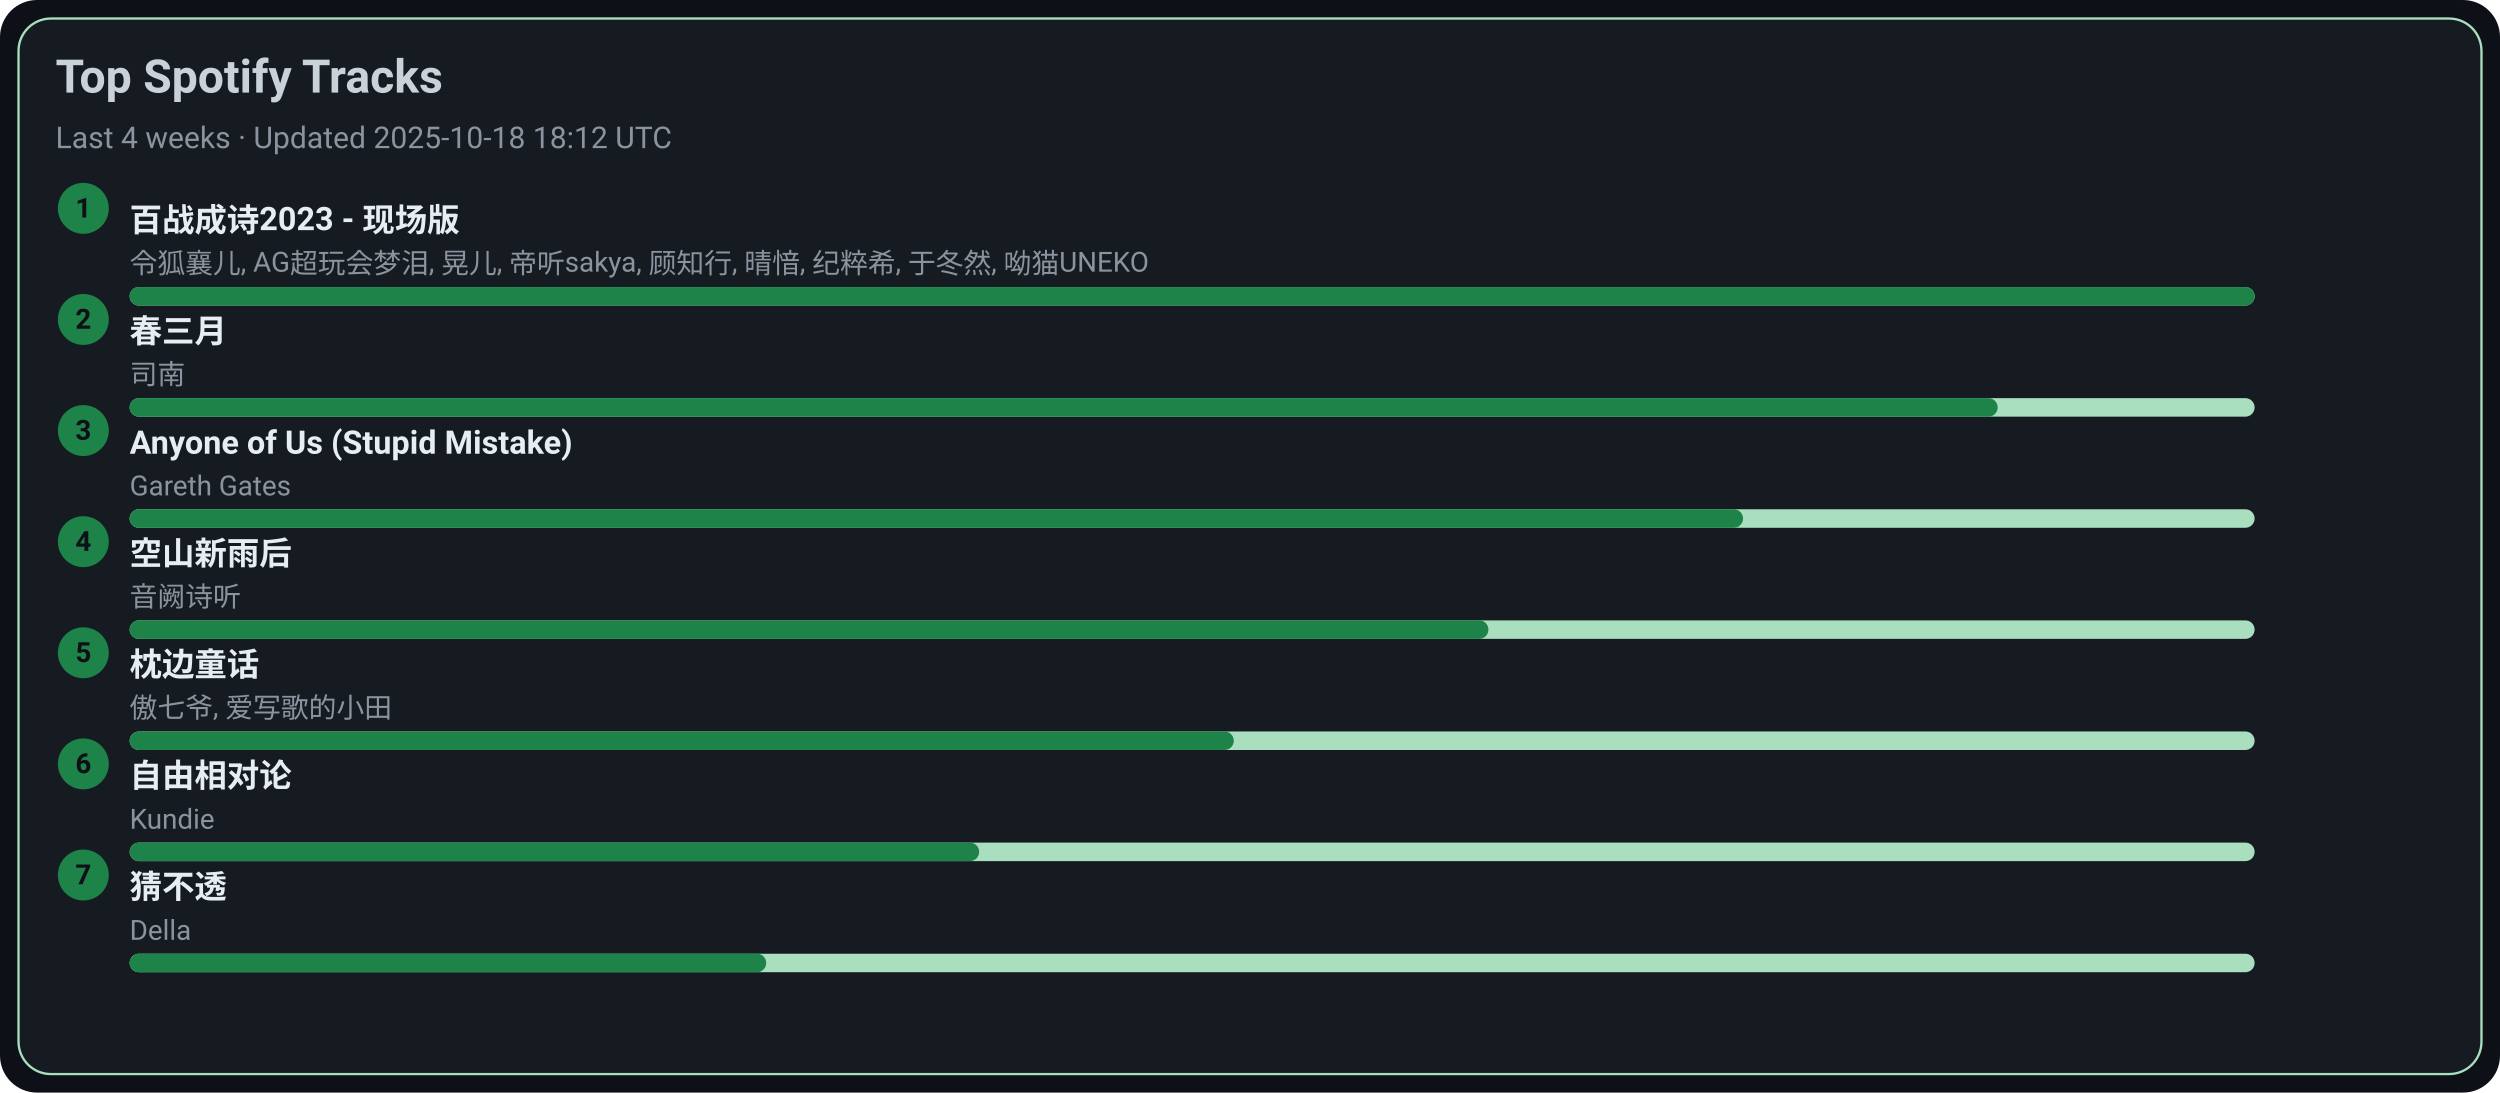
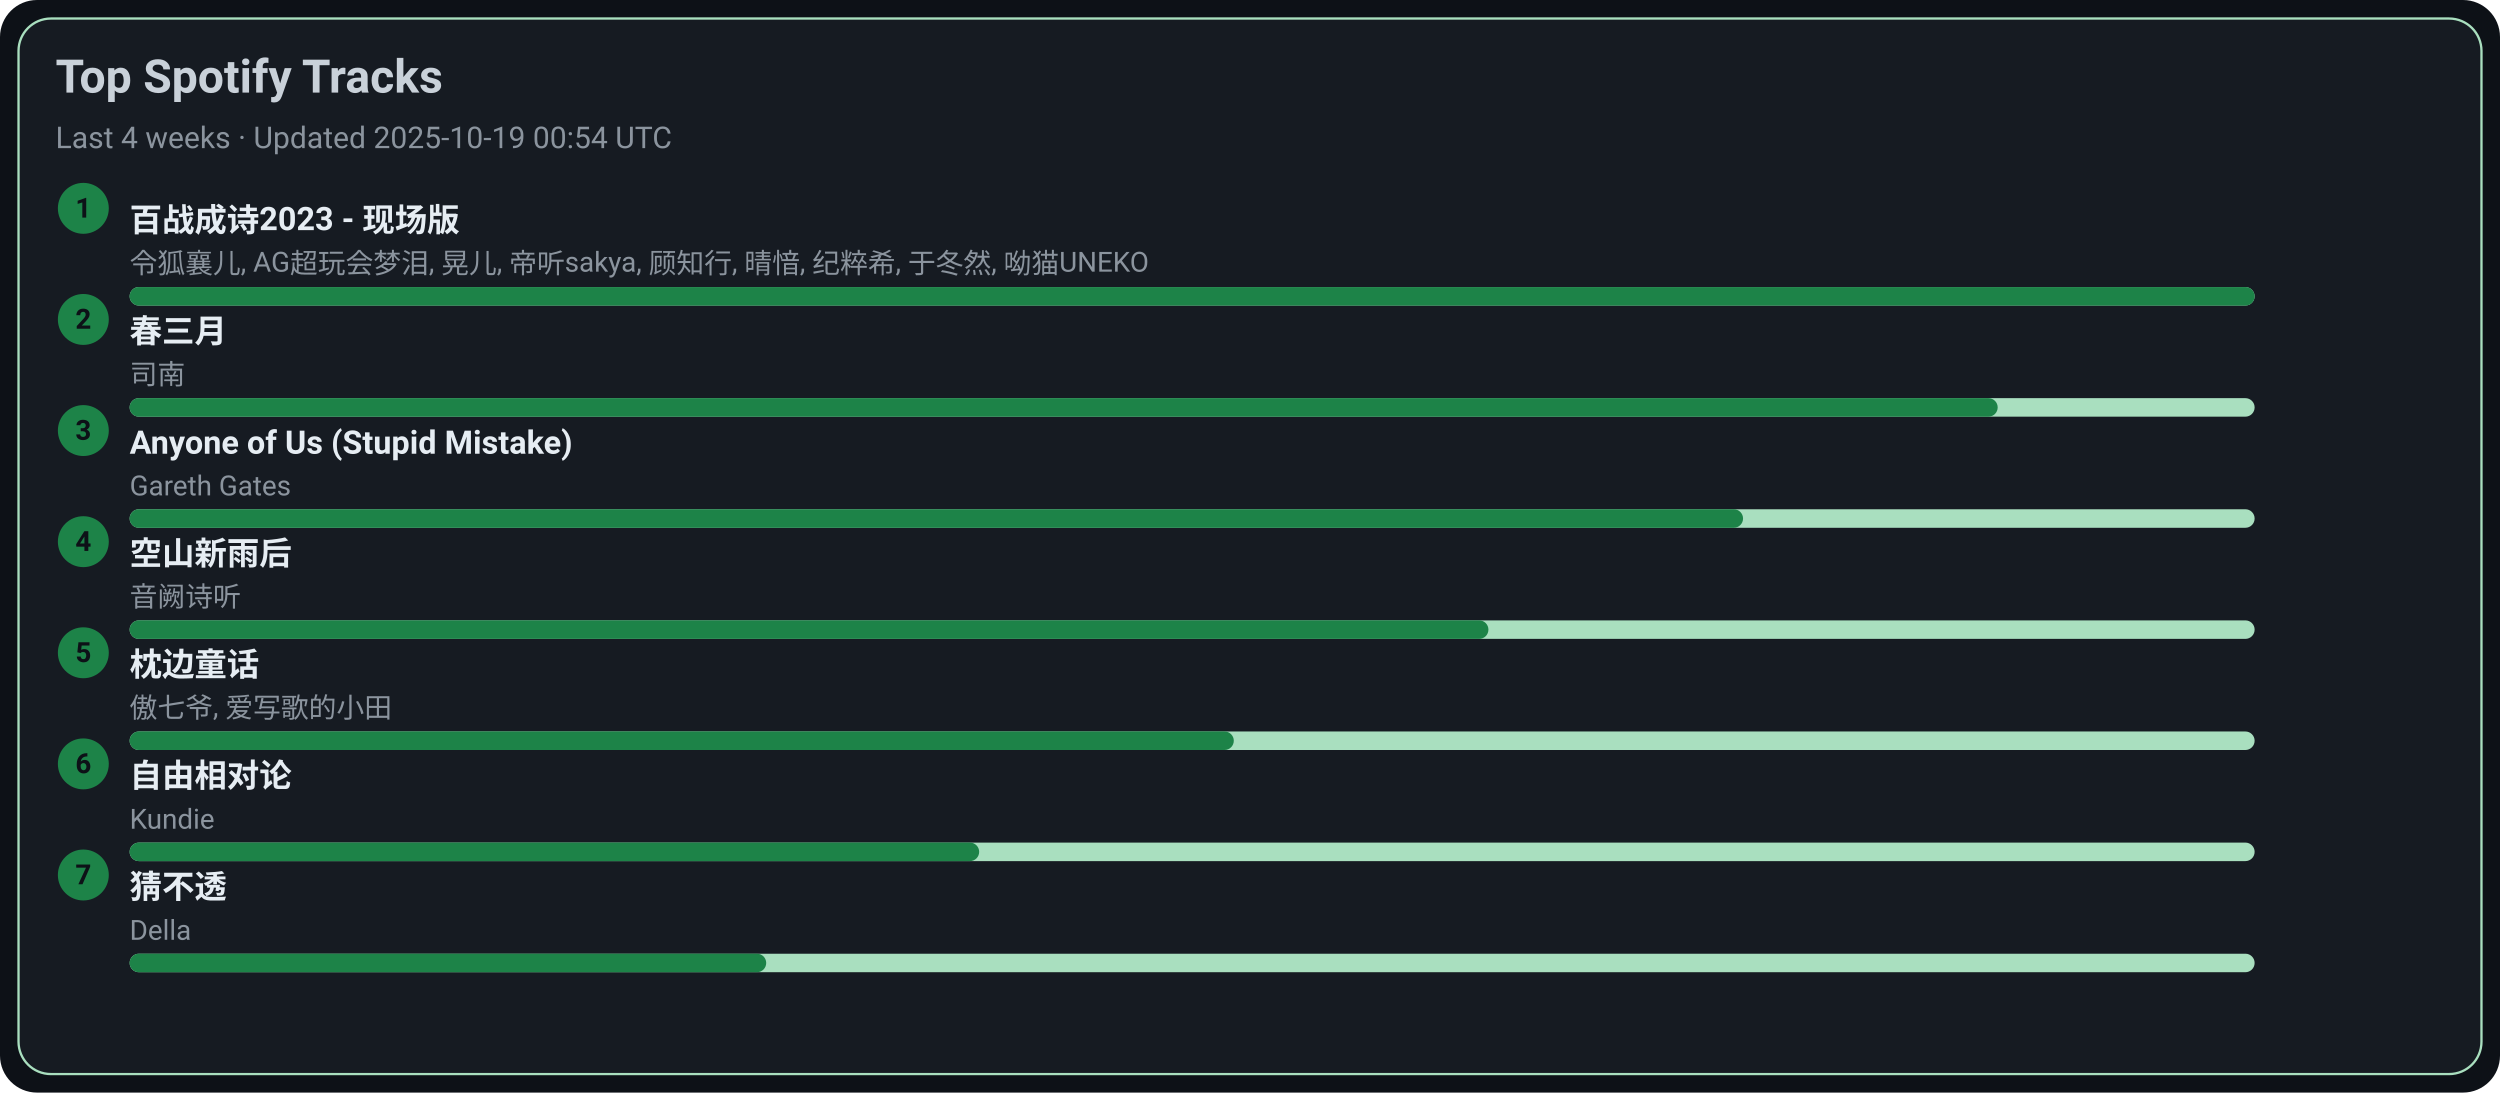
<svg xmlns="http://www.w3.org/2000/svg" width="1080" height="472" viewBox="0 0 1080 472">
  <style>text{font-family:-apple-system,BlinkMacSystemFont,Segoe UI,Roboto,Ubuntu,Helvetica Neue,Arial,Noto Sans,sans-serif}</style>
  <rect width="1080" height="472" rx="16" fill="#0d1117" />
  <rect x="8" y="8" width="1064" height="456" rx="14" fill="#161b22" stroke="#A9DFBF" />
  <text x="24" y="40" font-size="20" fill="#c9d1d9" font-weight="600">Top Spotify Tracks</text>
-   <text x="24" y="64" font-size="13" fill="#8b949e">Last 4 weeks · Updated 2025-10-18 18:12 UTC</text>
+   <text x="24" y="64" font-size="13" fill="#8b949e">Last 4 weeks · Updated 2025-10-19 00:54 UTC</text>
  <circle cx="36" cy="90" r="11" fill="#1D8348" />
  <text x="36" y="94" text-anchor="middle" font-size="12" fill="#0d1117" font-weight="700">1</text>
  <a href="https://open.spotify.com/track/2gttnS8fWnDwziLFt2TLEi" target="_blank" rel="noopener noreferrer">
    <text x="56" y="100" font-size="14" fill="#e6edf3" font-weight="600">百战成诗2023 - 现场版</text>
  </a>
  <text x="56" y="118" font-size="12" fill="#8b949e">令狐襄儿, AG超玩会梦泪, 晃儿, 帝听sakya, 顾知行, 晴愔, 纪粹希, 于冬然, 呦猫UNEKO</text>
  <rect x="56" y="124" width="918" height="8" rx="4" fill="#A9DFBF" />
  <rect x="56" y="124" width="918" height="8" rx="4" fill="#1D8348" />
  <circle cx="36" cy="138" r="11" fill="#1D8348" />
  <text x="36" y="142" text-anchor="middle" font-size="12" fill="#0d1117" font-weight="700">2</text>
  <a href="https://open.spotify.com/track/5A9BOP4WTk2UayDlMb8w98" target="_blank" rel="noopener noreferrer">
    <text x="56" y="148" font-size="14" fill="#e6edf3" font-weight="600">春三月</text>
  </a>
  <text x="56" y="166" font-size="12" fill="#8b949e">司南</text>
  <rect x="56" y="172" width="918" height="8" rx="4" fill="#A9DFBF" />
  <rect x="56" y="172" width="807" height="8" rx="4" fill="#1D8348" />
  <circle cx="36" cy="186" r="11" fill="#1D8348" />
  <text x="36" y="190" text-anchor="middle" font-size="12" fill="#0d1117" font-weight="700">3</text>
  <a href="https://open.spotify.com/track/7KZo8AI9F3Vnn3FXEYBL9f" target="_blank" rel="noopener noreferrer">
    <text x="56" y="196" font-size="14" fill="#e6edf3" font-weight="600">Anyone of Us (Stupid Mistake)</text>
  </a>
  <text x="56" y="214" font-size="12" fill="#8b949e">Gareth Gates</text>
  <rect x="56" y="220" width="918" height="8" rx="4" fill="#A9DFBF" />
  <rect x="56" y="220" width="697" height="8" rx="4" fill="#1D8348" />
  <circle cx="36" cy="234" r="11" fill="#1D8348" />
  <text x="36" y="238" text-anchor="middle" font-size="12" fill="#0d1117" font-weight="700">4</text>
  <a href="https://open.spotify.com/track/7c1D58U8AIVOGlYzh5U6sk" target="_blank" rel="noopener noreferrer">
    <text x="56" y="244" font-size="14" fill="#e6edf3" font-weight="600">空山新雨后</text>
  </a>
  <text x="56" y="262" font-size="12" fill="#8b949e">音阙诗听</text>
  <rect x="56" y="268" width="918" height="8" rx="4" fill="#A9DFBF" />
  <rect x="56" y="268" width="587" height="8" rx="4" fill="#1D8348" />
  <circle cx="36" cy="282" r="11" fill="#1D8348" />
  <text x="36" y="286" text-anchor="middle" font-size="12" fill="#0d1117" font-weight="700">5</text>
  <a href="https://open.spotify.com/track/3I8tlHNA9NM8dL0B23xGIY" target="_blank" rel="noopener noreferrer">
    <text x="56" y="292" font-size="14" fill="#e6edf3" font-weight="600">枕边童话</text>
  </a>
  <text x="56" y="310" font-size="12" fill="#8b949e">傲七爷, 爱写歌的小田</text>
  <rect x="56" y="316" width="918" height="8" rx="4" fill="#A9DFBF" />
  <rect x="56" y="316" width="477" height="8" rx="4" fill="#1D8348" />
  <circle cx="36" cy="330" r="11" fill="#1D8348" />
  <text x="36" y="334" text-anchor="middle" font-size="12" fill="#0d1117" font-weight="700">6</text>
  <a href="https://open.spotify.com/track/1np2B0M4TkyE1xgpjG4dJn" target="_blank" rel="noopener noreferrer">
    <text x="56" y="340" font-size="14" fill="#e6edf3" font-weight="600">自由相对论</text>
  </a>
  <text x="56" y="358" font-size="12" fill="#8b949e">Kundie</text>
  <rect x="56" y="364" width="918" height="8" rx="4" fill="#A9DFBF" />
  <rect x="56" y="364" width="367" height="8" rx="4" fill="#1D8348" />
  <circle cx="36" cy="378" r="11" fill="#1D8348" />
  <text x="36" y="382" text-anchor="middle" font-size="12" fill="#0d1117" font-weight="700">7</text>
  <a href="https://open.spotify.com/track/5FGzM47D9MUa0y7qb2D0Ix" target="_blank" rel="noopener noreferrer">
    <text x="56" y="388" font-size="14" fill="#e6edf3" font-weight="600">猜不透</text>
  </a>
  <text x="56" y="406" font-size="12" fill="#8b949e">Della</text>
  <rect x="56" y="412" width="918" height="8" rx="4" fill="#A9DFBF" />
  <rect x="56" y="412" width="275" height="8" rx="4" fill="#1D8348" />
</svg>
